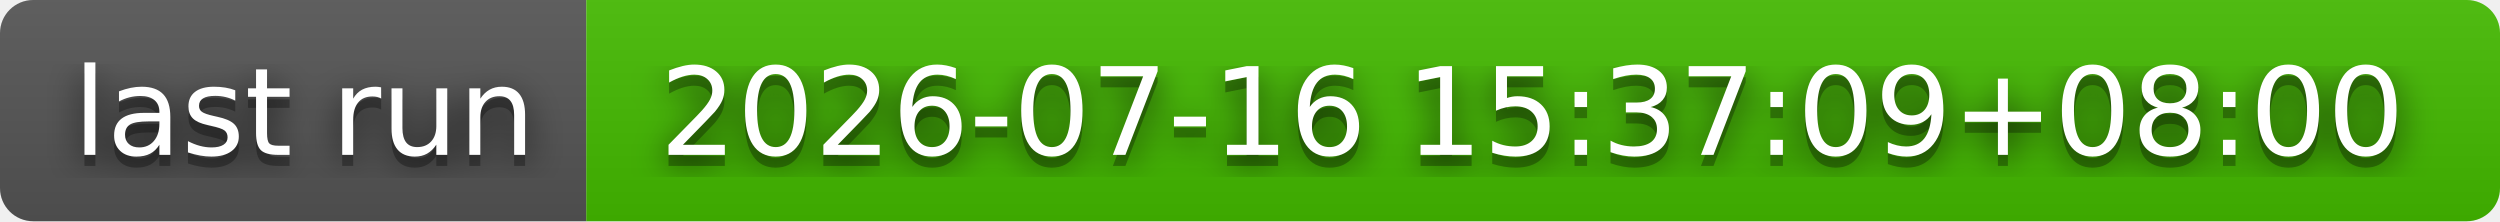
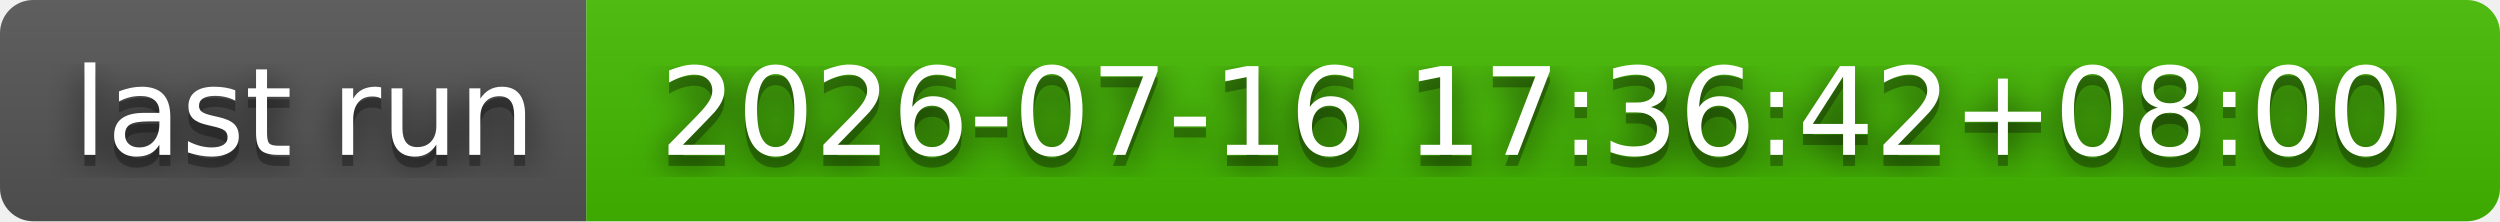
- <svg xmlns="http://www.w3.org/2000/svg" width="226" height="20" role="img" aria-label="last run: 2026-07-16 15:37:09+08:00">
+ <svg xmlns="http://www.w3.org/2000/svg" width="226" height="20" role="img" aria-label="last run: 2026-07-16 17:36:42+08:00">
  <filter id="blur">
    <feGaussianBlur stdDeviation="16" />
  </filter>
  <linearGradient id="s" x2="0" y2="100%">
    <stop offset="0" stop-color="#bbb" stop-opacity=".1" />
    <stop offset="1" stop-opacity=".1" />
  </linearGradient>
  <clipPath id="r">
    <rect width="226" height="20" rx="3" />
  </clipPath>
  <g clip-path="url(#r)">
    <rect width="53" height="20" fill="#555" />
    <rect x="53" width="173" height="20" fill="#4b0" />
    <rect width="226" height="20" fill="url(#s)" />
  </g>
  <g fill="#fff" text-anchor="middle" font-family="Verdana,Geneva,DejaVu Sans,sans-serif" text-rendering="geometricPrecision" font-size="110">
    <g transform="scale(.1)">
      <g aria-hidden="true" fill="#010101">
        <text x="275" y="150" fill-opacity=".8" filter="url(#blur)" textLength="430">last run</text>
        <text x="275" y="150" fill-opacity=".3" textLength="430">last run</text>
      </g>
      <text x="275" y="140" textLength="430">last run</text>
    </g>
    <g transform="scale(.1)">
      <g aria-hidden="true" fill="#010101">
-         <text x="1385" y="150" fill-opacity=".8" filter="url(#blur)" textLength="1630">2026-07-16 15:37:09+08:00</text>
-         <text x="1385" y="150" fill-opacity=".3" textLength="1630">2026-07-16 15:37:09+08:00</text>
+         <text x="1385" y="150" fill-opacity=".8" filter="url(#blur)" textLength="1630">2026-07-16 17:36:42+08:00</text>
+         <text x="1385" y="150" fill-opacity=".3" textLength="1630">2026-07-16 17:36:42+08:00</text>
      </g>
-       <text x="1385" y="140" textLength="1630">2026-07-16 15:37:09+08:00</text>
+       <text x="1385" y="140" textLength="1630">2026-07-16 17:36:42+08:00</text>
    </g>
  </g>
</svg>
